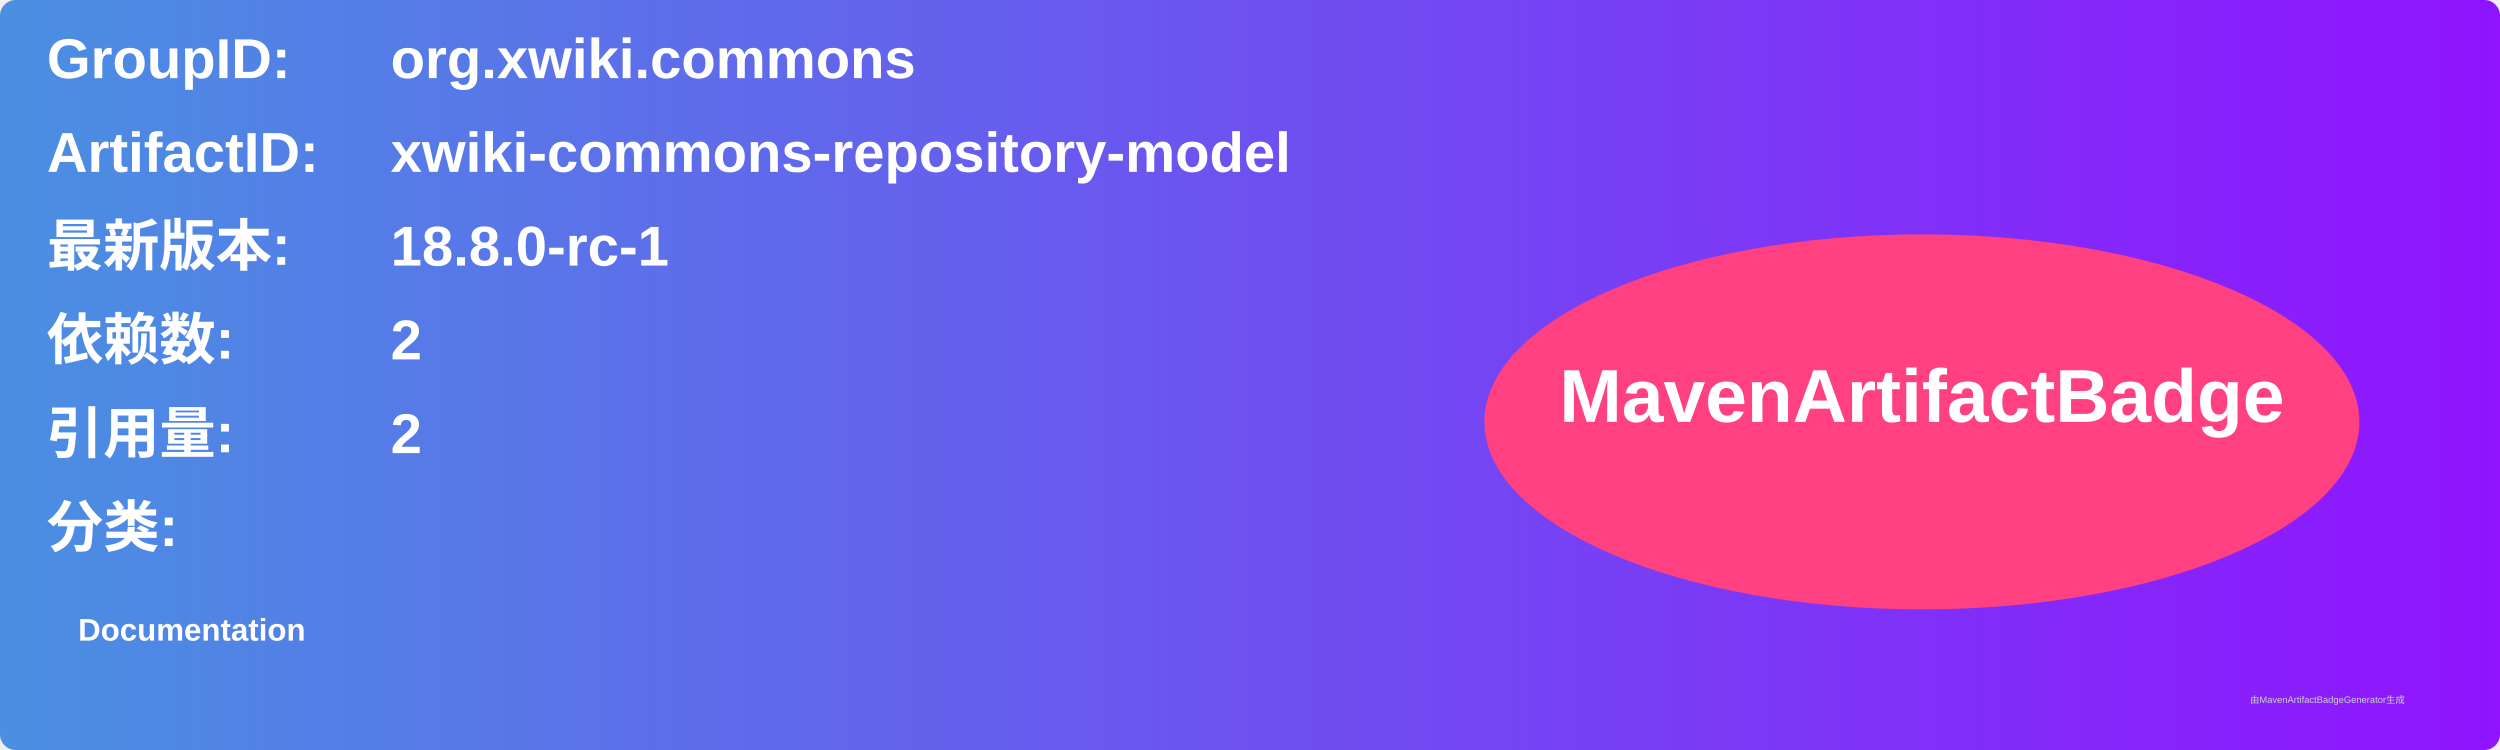
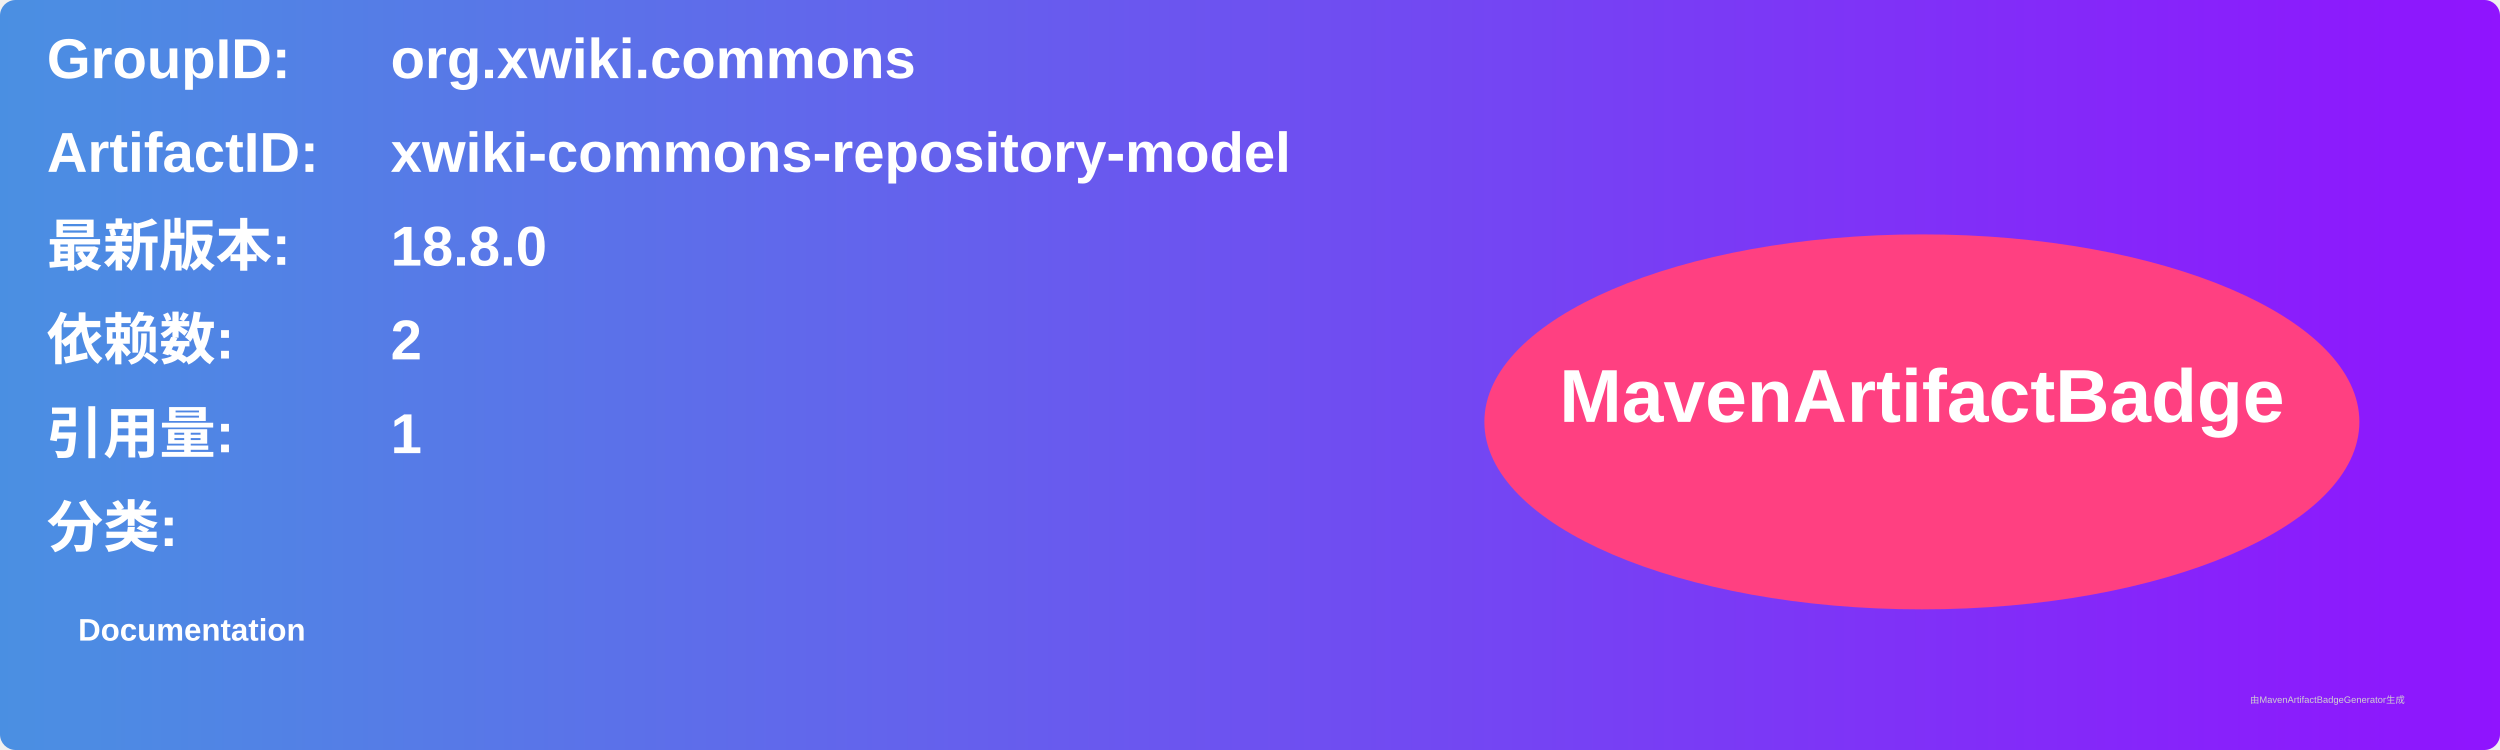
<svg xmlns="http://www.w3.org/2000/svg" width="800" height="240" viewBox="0 0 800 240">
  <linearGradient id="grad" x1="0%" y1="0%" x2="100%" y2="0%">
    <stop offset="0%" stop-color="#4a90e2" />
    <stop offset="100%" stop-color="#9013fe" />
  </linearGradient>
  <rect width="100%" height="100%" rx="5" ry="5" fill="url(#grad)" />
  <g transform="translate(15, 15)">
    <text x="0" y="10" font-family="Arial" font-size="18" fill="white" font-weight="bold" width="260">GroupID:</text>
    <text x="110" y="10" font-family="Arial" font-size="18" fill="white" font-weight="bold" width="460">org.xwiki.commons</text>
    <text x="0" y="40" font-family="Arial" font-size="18" fill="white" font-weight="bold" width="260">ArtifactID:</text>
    <text x="110" y="40" font-family="Arial" font-size="18" fill="white" font-weight="bold" width="460">xwiki-commons-repository-model</text>
    <text x="0" y="70" font-family="Arial" font-size="18" fill="white" font-weight="bold">最新版本:</text>
    <text x="110" y="70" font-family="Arial" font-size="18" fill="white" font-weight="bold">
-       <tspan font-weight="bold">18.8.0-rc-1</tspan>
+       <tspan font-weight="bold">18.8.0</tspan>
    </text>
    <text x="0" y="100" font-family="Arial" font-size="18" fill="white" font-weight="bold">依赖数: </text>
    <text x="110" y="100" font-family="Arial" font-size="18" fill="white">
      <tspan font-weight="bold">2</tspan>
    </text>
    <text x="0" y="130" font-family="Arial" font-size="18" fill="white" font-weight="bold">引用量: </text>
    <text x="110" y="130" font-family="Arial" font-size="18" fill="white">
-       <tspan font-weight="bold">2</tspan>
+       <tspan font-weight="bold">1</tspan>
    </text>
    <text x="0" y="160" font-family="Arial" font-size="18" fill="white" font-weight="bold">分类:</text>
    <text x="10" y="190" font-family="Arial" font-size="10" fill="white">
      <tspan font-weight="bold">Documentation</tspan>
    </text>
    <ellipse cx="600" cy="120" rx="140" ry="60" fill="#ff4081" />
    <text x="600" y="120" text-anchor="middle" font-family="Arial" font-size="24" fill="white" font-weight="bold">MavenArtifactBadge</text>
  </g>
  <text x="720" y="225" font-family="Arial" font-size="3" fill="#d0d0d0">由MavenArtifactBadgeGenerator生成</text>
</svg>
